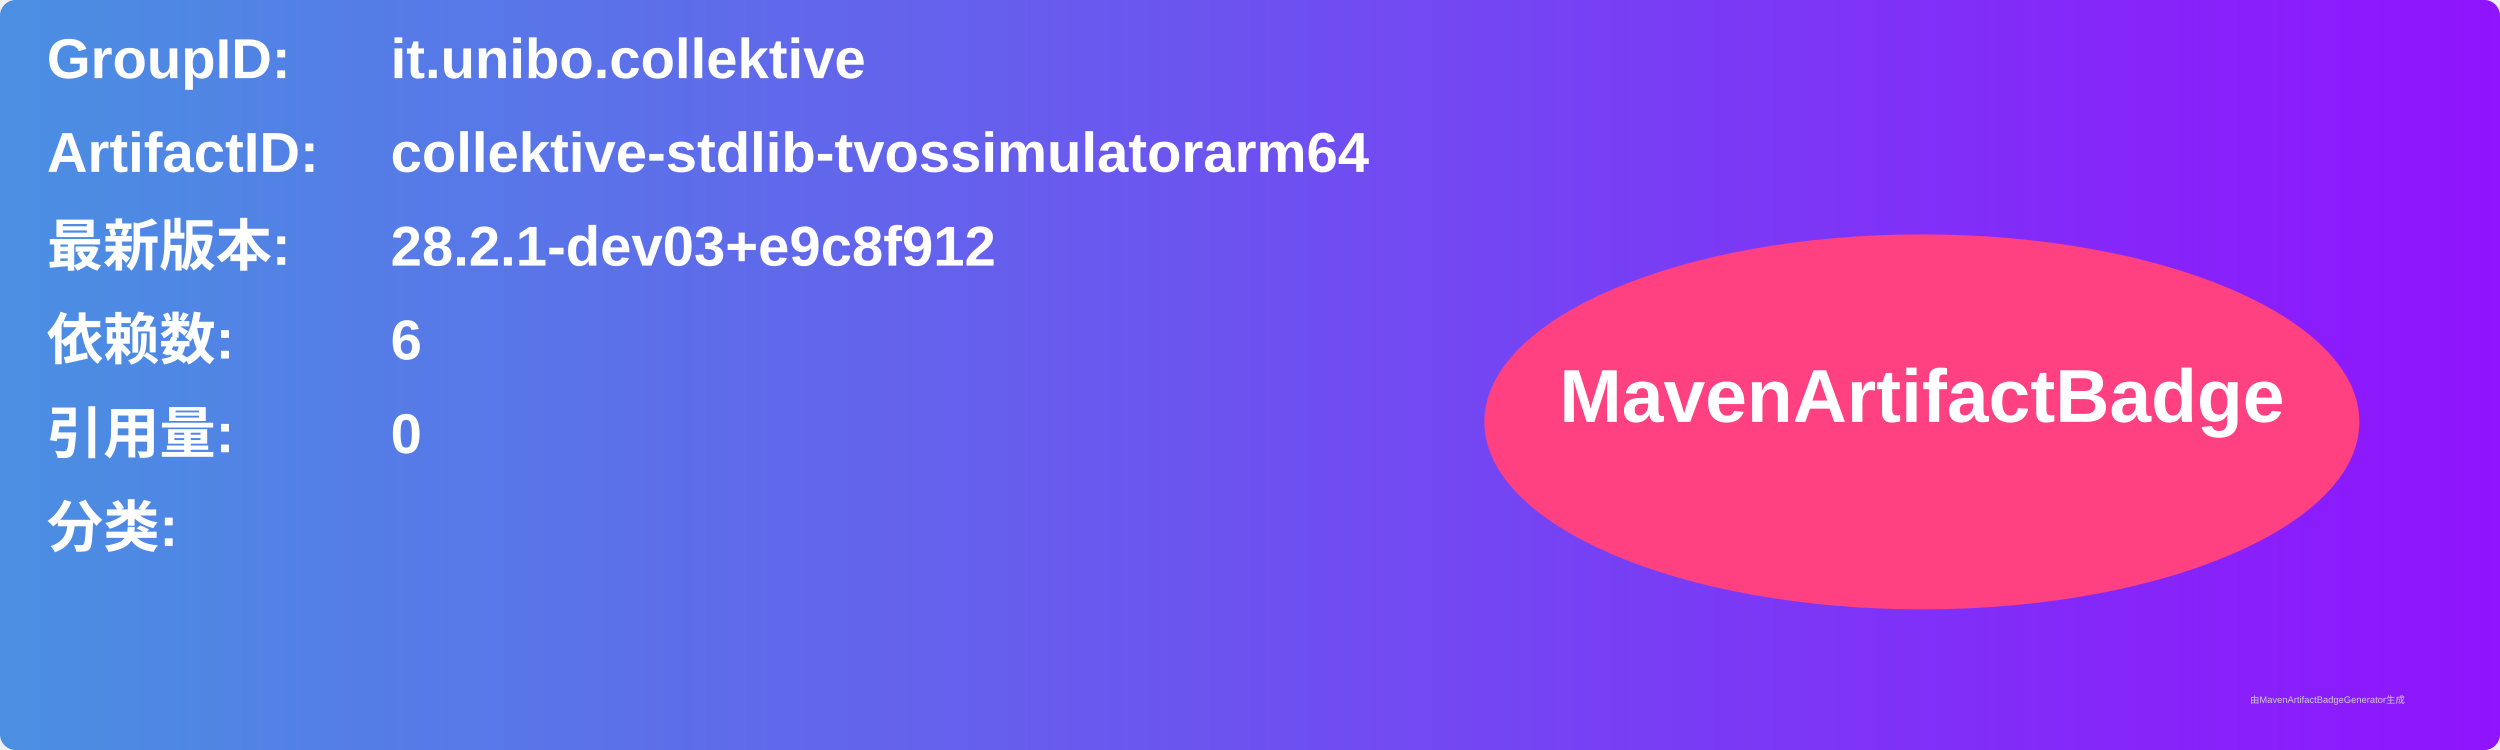
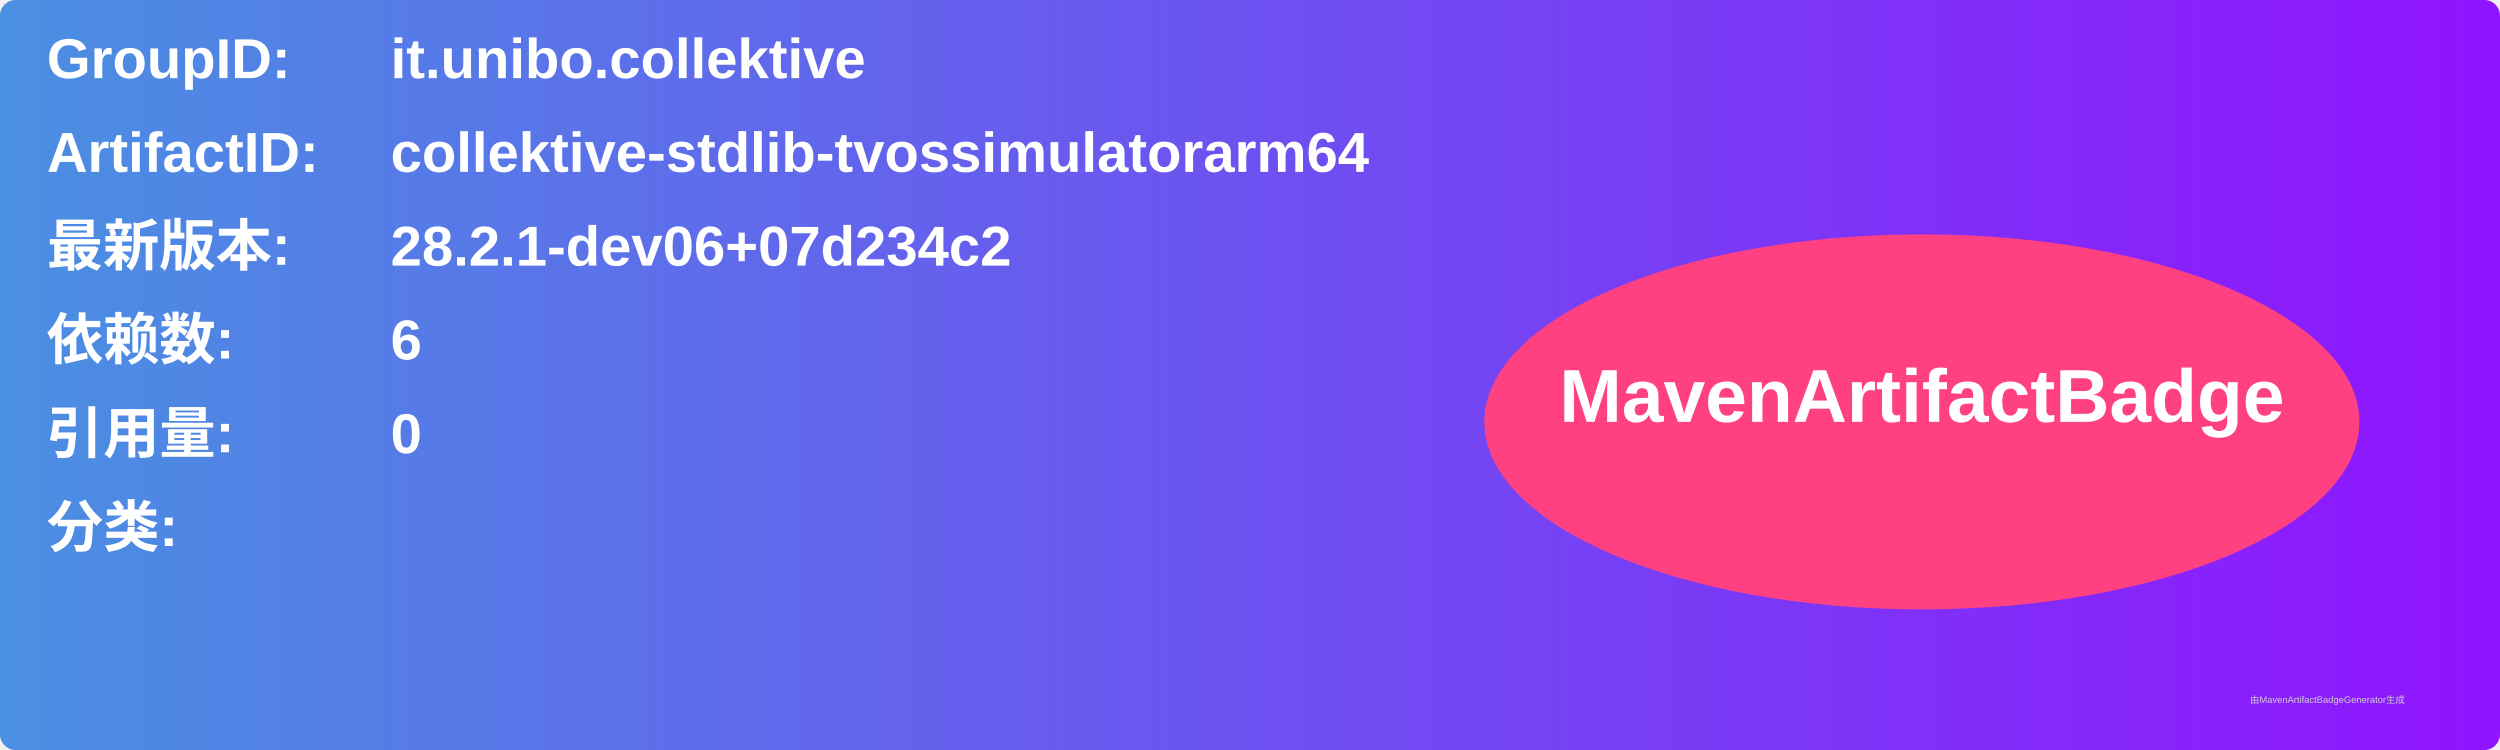
<svg xmlns="http://www.w3.org/2000/svg" width="800" height="240" viewBox="0 0 800 240">
  <linearGradient id="grad" x1="0%" y1="0%" x2="100%" y2="0%">
    <stop offset="0%" stop-color="#4a90e2" />
    <stop offset="100%" stop-color="#9013fe" />
  </linearGradient>
  <rect width="100%" height="100%" rx="5" ry="5" fill="url(#grad)" />
  <g transform="translate(15, 15)">
    <text x="0" y="10" font-family="Arial" font-size="18" fill="white" font-weight="bold" width="260">GroupID:</text>
    <text x="110" y="10" font-family="Arial" font-size="18" fill="white" font-weight="bold" width="460">it.unibo.collektive</text>
    <text x="0" y="40" font-family="Arial" font-size="18" fill="white" font-weight="bold" width="260">ArtifactID:</text>
    <text x="110" y="40" font-family="Arial" font-size="18" fill="white" font-weight="bold" width="460">collektive-stdlib-tvossimulatorarm64</text>
    <text x="0" y="70" font-family="Arial" font-size="18" fill="white" font-weight="bold">最新版本:</text>
    <text x="110" y="70" font-family="Arial" font-size="18" fill="white" font-weight="bold">
-       <tspan font-weight="bold">28.2.1-dev03+e9c8f912</tspan>
+       <tspan font-weight="bold">28.2.1-dev06+07d234c2</tspan>
    </text>
    <text x="0" y="100" font-family="Arial" font-size="18" fill="white" font-weight="bold">依赖数: </text>
    <text x="110" y="100" font-family="Arial" font-size="18" fill="white">
      <tspan font-weight="bold">6</tspan>
    </text>
    <text x="0" y="130" font-family="Arial" font-size="18" fill="white" font-weight="bold">引用量: </text>
    <text x="110" y="130" font-family="Arial" font-size="18" fill="white">
      <tspan font-weight="bold">0</tspan>
    </text>
    <text x="0" y="160" font-family="Arial" font-size="18" fill="white" font-weight="bold">分类:</text>
    <text x="10" y="190" font-family="Arial" font-size="10" fill="white">
      <tspan font-weight="bold" />
    </text>
    <ellipse cx="600" cy="120" rx="140" ry="60" fill="#ff4081" />
    <text x="600" y="120" text-anchor="middle" font-family="Arial" font-size="24" fill="white" font-weight="bold">MavenArtifactBadge</text>
  </g>
  <text x="720" y="225" font-family="Arial" font-size="3" fill="#d0d0d0">由MavenArtifactBadgeGenerator生成</text>
</svg>
